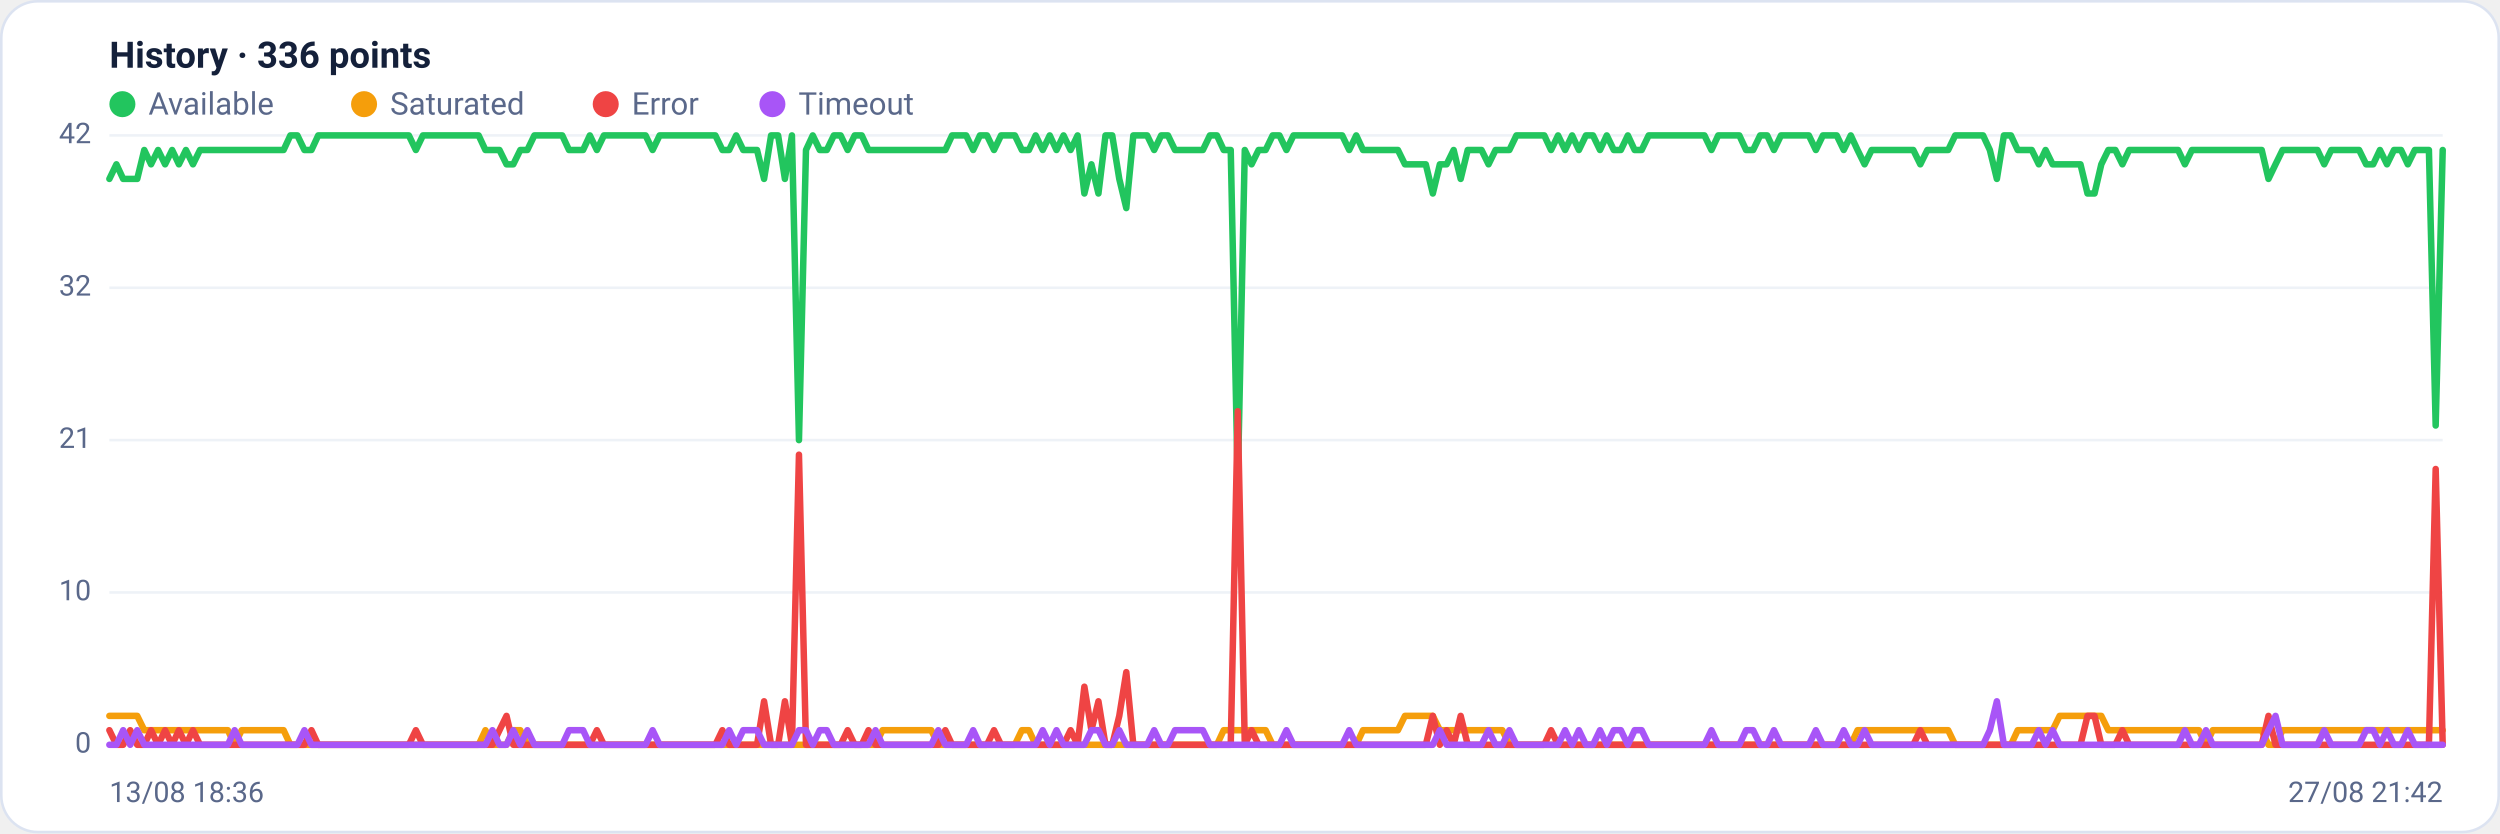
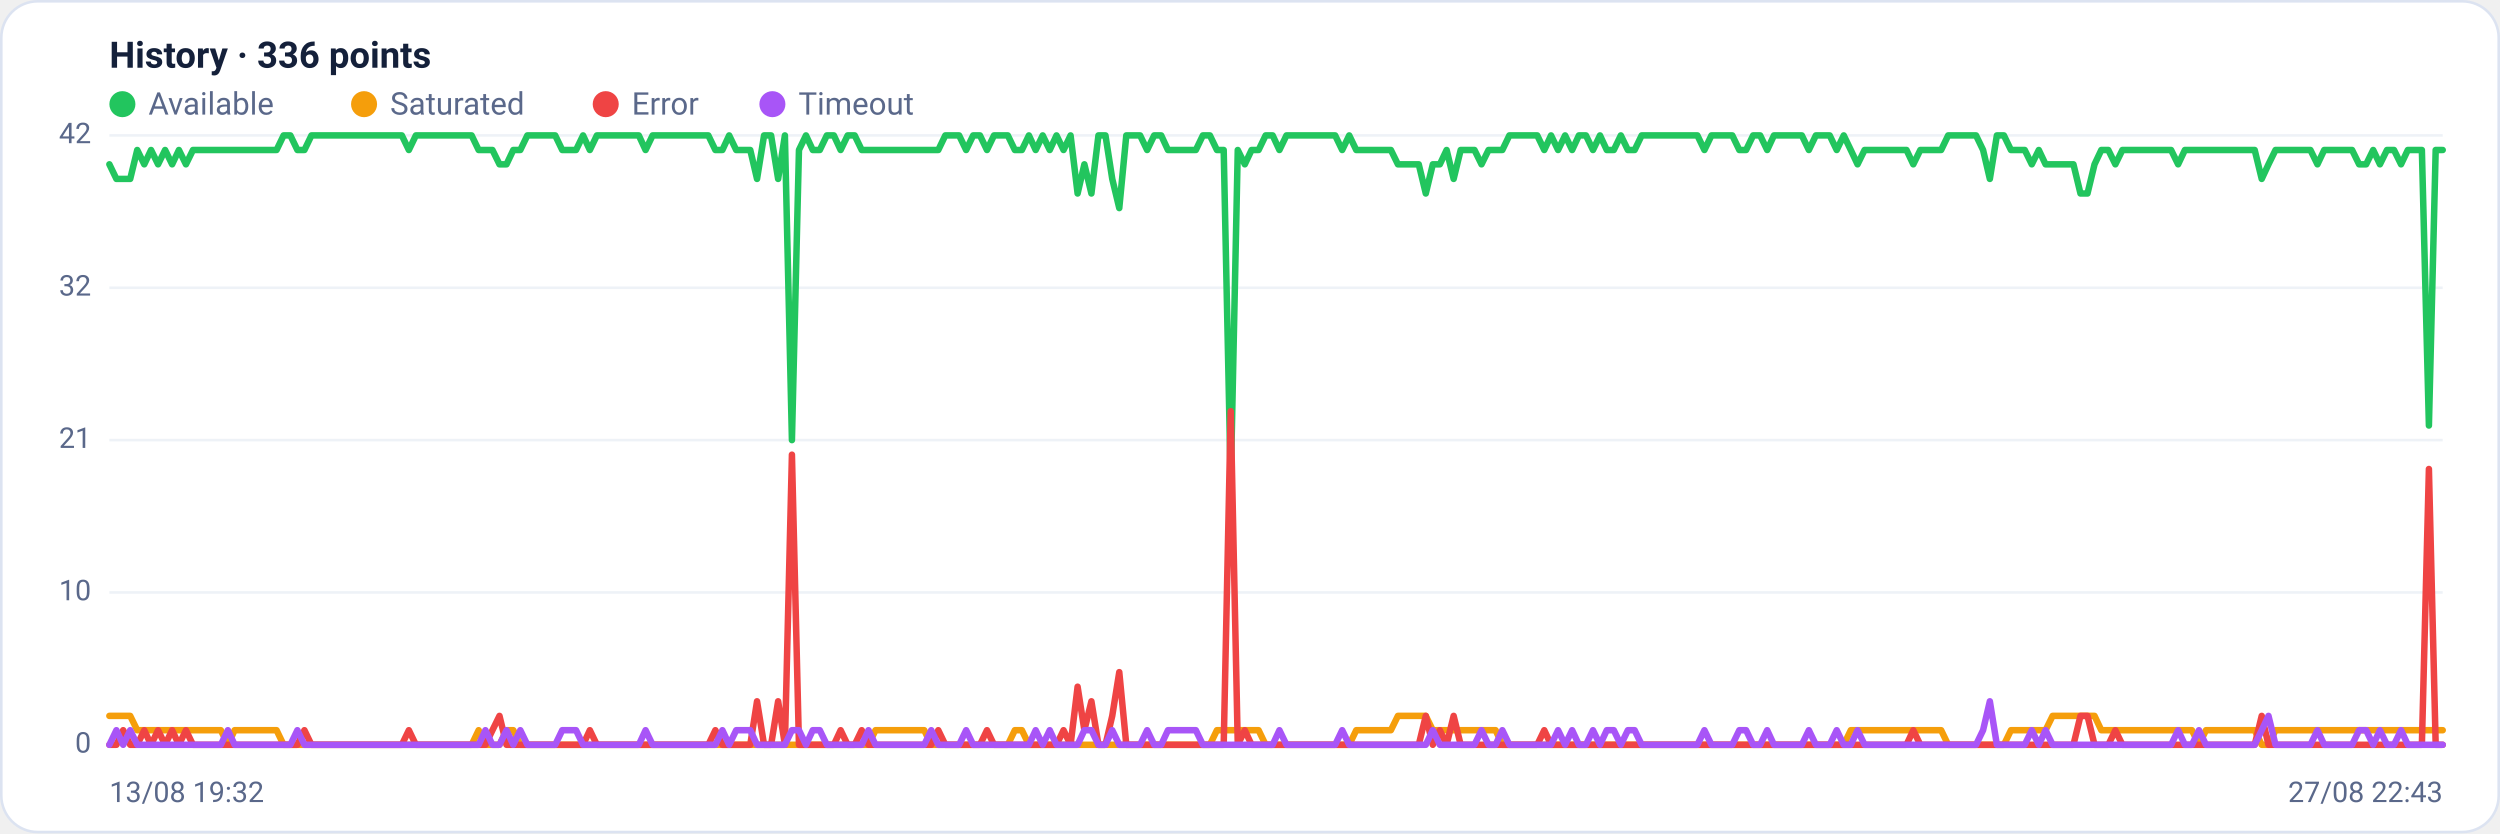
<svg xmlns="http://www.w3.org/2000/svg" viewBox="0 0 960 320" width="960" height="320" font-family="Segoe UI, system-ui, -apple-system, Roboto, Helvetica, Arial, sans-serif" role="img" aria-label="Availability history per region">
  <rect x="0.5" y="0.5" width="959" height="319" rx="14" fill="#ffffff" stroke="#dce3f1" />
  <text x="42" y="26" font-size="14" font-weight="600" fill="#14203a">History · 336 points</text>
  <circle cx="47" cy="40" r="5" fill="#22c55e" />
  <text x="57" y="44" font-size="12" fill="#5a688a">Available</text>
  <circle cx="139.8" cy="40" r="5" fill="#f59e0b" />
  <text x="149.8" y="44" font-size="12" fill="#5a688a">Saturated</text>
  <circle cx="232.6" cy="40" r="5" fill="#ef4444" />
  <text x="242.6" y="44" font-size="12" fill="#5a688a">Error</text>
  <circle cx="296.6" cy="40" r="5" fill="#a855f7" />
  <text x="306.6" y="44" font-size="12" fill="#5a688a">Timeout</text>
  <line x1="42" y1="286.0" x2="938" y2="286.0" stroke="#eef2f7" stroke-width="1" />
  <text x="35" y="289.0" text-anchor="end" font-size="11" fill="#5a688a">0</text>
  <line x1="42" y1="227.5" x2="938" y2="227.5" stroke="#eef2f7" stroke-width="1" />
  <text x="35" y="230.5" text-anchor="end" font-size="11" fill="#5a688a">10</text>
  <line x1="42" y1="169.0" x2="938" y2="169.0" stroke="#eef2f7" stroke-width="1" />
  <text x="35" y="172.0" text-anchor="end" font-size="11" fill="#5a688a">21</text>
  <line x1="42" y1="110.5" x2="938" y2="110.5" stroke="#eef2f7" stroke-width="1" />
  <text x="35" y="113.5" text-anchor="end" font-size="11" fill="#5a688a">32</text>
  <line x1="42" y1="52.0" x2="938" y2="52.0" stroke="#eef2f7" stroke-width="1" />
  <text x="35" y="55.0" text-anchor="end" font-size="11" fill="#5a688a">42</text>
-   <polyline fill="none" stroke="#22c55e" stroke-width="2.5" stroke-linejoin="round" stroke-linecap="round" points="42.0,68.7 44.7,63.1 47.3,68.7 50.0,68.7 52.7,68.7 55.4,57.6 58.0,63.1 60.7,57.6 63.4,63.1 66.1,57.6 68.7,63.1 71.4,57.6 74.1,63.1 76.8,57.6 79.4,57.6 82.1,57.6 84.8,57.6 87.5,57.6 90.1,57.6 92.8,57.6 95.5,57.6 98.2,57.6 100.8,57.6 103.5,57.6 106.2,57.6 108.9,57.6 111.5,52.0 114.2,52.0 116.9,57.6 119.6,57.6 122.2,52.0 124.9,52.0 127.6,52.0 130.3,52.0 132.9,52.0 135.6,52.0 138.3,52.0 141.0,52.0 143.6,52.0 146.3,52.0 149.0,52.0 151.7,52.0 154.3,52.0 157.0,52.0 159.7,57.6 162.4,52.0 165.0,52.0 167.7,52.0 170.4,52.0 173.1,52.0 175.7,52.0 178.4,52.0 181.1,52.0 183.8,52.0 186.4,57.6 189.1,57.6 191.8,57.6 194.5,63.1 197.1,63.1 199.8,57.6 202.5,57.6 205.2,52.0 207.8,52.0 210.5,52.0 213.2,52.0 215.9,52.0 218.5,57.6 221.2,57.6 223.9,57.6 226.5,52.0 229.2,57.6 231.9,52.0 234.6,52.0 237.2,52.0 239.9,52.0 242.6,52.0 245.3,52.0 247.9,52.0 250.6,57.6 253.3,52.0 256.0,52.0 258.6,52.0 261.3,52.0 264.0,52.0 266.7,52.0 269.3,52.0 272.0,52.0 274.7,52.0 277.4,57.6 280.0,57.6 282.7,52.0 285.4,57.6 288.1,57.6 290.7,57.6 293.4,68.7 296.1,52.0 298.8,52.0 301.4,68.7 304.1,52.0 306.8,169.0 309.5,57.6 312.1,52.0 314.8,57.6 317.5,57.6 320.2,52.0 322.8,52.0 325.5,57.6 328.2,52.0 330.9,52.0 333.5,57.6 336.2,57.6 338.9,57.6 341.6,57.6 344.2,57.6 346.9,57.6 349.6,57.6 352.3,57.6 354.9,57.6 357.6,57.6 360.3,57.6 363.0,57.6 365.6,52.0 368.3,52.0 371.0,52.0 373.7,57.6 376.3,52.0 379.0,52.0 381.7,57.6 384.4,52.0 387.0,52.0 389.7,52.0 392.4,57.6 395.1,57.6 397.7,52.0 400.4,57.6 403.1,52.0 405.7,57.6 408.4,52.0 411.1,57.6 413.8,52.0 416.4,74.3 419.1,63.1 421.8,74.3 424.5,52.0 427.1,52.0 429.8,68.7 432.5,79.9 435.2,52.0 437.8,52.0 440.5,52.0 443.2,57.6 445.9,52.0 448.5,52.0 451.2,57.6 453.9,57.6 456.6,57.6 459.2,57.6 461.9,57.6 464.6,52.0 467.3,52.0 469.9,57.6 472.6,57.6 475.3,185.7 478.0,57.6 480.6,63.1 483.3,57.6 486.0,57.6 488.7,52.0 491.3,52.0 494.0,57.6 496.7,52.0 499.4,52.0 502.0,52.0 504.7,52.0 507.4,52.0 510.1,52.0 512.7,52.0 515.4,52.0 518.1,57.6 520.8,52.0 523.4,57.6 526.1,57.6 528.8,57.6 531.5,57.6 534.1,57.6 536.8,57.6 539.5,63.1 542.2,63.1 544.8,63.1 547.5,63.1 550.2,74.3 552.9,63.1 555.5,63.1 558.2,57.6 560.9,68.7 563.6,57.6 566.2,57.6 568.9,57.6 571.6,63.1 574.3,57.6 576.9,57.6 579.6,57.6 582.3,52.0 584.9,52.0 587.6,52.0 590.3,52.0 593.0,52.0 595.6,57.6 598.3,52.0 601.0,57.6 603.7,52.0 606.3,57.6 609.0,52.0 611.7,52.0 614.4,57.6 617.0,52.0 619.7,57.6 622.4,57.6 625.1,52.0 627.7,57.6 630.4,57.6 633.1,52.0 635.8,52.0 638.4,52.0 641.1,52.0 643.8,52.0 646.5,52.0 649.1,52.0 651.8,52.0 654.5,52.0 657.2,57.6 659.8,52.0 662.5,52.0 665.2,52.0 667.9,52.0 670.5,57.6 673.2,57.6 675.9,52.0 678.6,52.0 681.2,57.6 683.9,52.0 686.6,52.0 689.3,52.0 691.9,52.0 694.6,52.0 697.3,57.6 700.0,52.0 702.6,52.0 705.3,52.0 708.0,57.6 710.7,52.0 713.3,57.6 716.0,63.1 718.7,57.6 721.4,57.6 724.0,57.6 726.7,57.6 729.4,57.6 732.1,57.6 734.7,57.6 737.4,63.1 740.1,57.6 742.8,57.6 745.4,57.6 748.1,57.6 750.8,52.0 753.5,52.0 756.1,52.0 758.8,52.0 761.5,52.0 764.1,57.6 766.8,68.7 769.5,52.0 772.2,52.0 774.8,57.6 777.5,57.6 780.2,57.6 782.9,63.1 785.5,57.6 788.2,63.1 790.9,63.1 793.6,63.1 796.2,63.1 798.9,63.1 801.6,74.3 804.3,74.3 806.9,63.1 809.6,57.6 812.3,57.6 815.0,63.1 817.6,57.6 820.3,57.6 823.0,57.6 825.7,57.6 828.3,57.6 831.0,57.6 833.7,57.6 836.4,57.6 839.0,63.1 841.7,57.6 844.4,57.6 847.1,57.6 849.7,57.6 852.4,57.6 855.1,57.6 857.8,57.6 860.4,57.6 863.1,57.6 865.8,57.6 868.5,57.6 871.1,68.7 873.8,63.1 876.5,57.6 879.2,57.6 881.8,57.6 884.5,57.6 887.2,57.6 889.9,57.6 892.5,63.1 895.2,57.6 897.9,57.6 900.6,57.6 903.2,57.6 905.9,57.6 908.6,63.1 911.3,63.1 913.9,57.6 916.6,63.1 919.3,57.6 922.0,57.6 924.6,63.1 927.3,57.6 930.0,57.6 932.7,57.6 935.3,163.4 938.0,57.6" />
-   <polyline fill="none" stroke="#f59e0b" stroke-width="2.5" stroke-linejoin="round" stroke-linecap="round" points="42.0,274.9 44.7,274.9 47.3,274.9 50.0,274.9 52.7,274.9 55.4,280.4 58.0,280.4 60.7,280.4 63.4,280.4 66.1,280.4 68.7,280.4 71.4,280.4 74.1,280.4 76.8,280.4 79.4,280.4 82.1,280.4 84.8,280.4 87.5,280.4 90.1,286.0 92.8,280.4 95.5,280.4 98.2,280.4 100.8,280.4 103.5,280.4 106.2,280.4 108.9,280.4 111.5,286.0 114.2,286.0 116.9,286.0 119.6,286.0 122.2,286.0 124.9,286.0 127.6,286.0 130.3,286.0 132.9,286.0 135.6,286.0 138.3,286.0 141.0,286.0 143.6,286.0 146.3,286.0 149.0,286.0 151.7,286.0 154.3,286.0 157.0,286.0 159.7,286.0 162.4,286.0 165.0,286.0 167.7,286.0 170.4,286.0 173.1,286.0 175.7,286.0 178.4,286.0 181.1,286.0 183.8,286.0 186.4,280.4 189.1,286.0 191.8,286.0 194.5,286.0 197.1,280.4 199.8,280.4 202.5,286.0 205.2,286.0 207.8,286.0 210.5,286.0 213.2,286.0 215.9,286.0 218.5,286.0 221.2,286.0 223.9,286.0 226.5,286.0 229.2,286.0 231.9,286.0 234.6,286.0 237.2,286.0 239.9,286.0 242.6,286.0 245.3,286.0 247.9,286.0 250.6,286.0 253.3,286.0 256.0,286.0 258.6,286.0 261.3,286.0 264.0,286.0 266.7,286.0 269.3,286.0 272.0,286.0 274.7,286.0 277.4,286.0 280.0,286.0 282.7,286.0 285.4,286.0 288.1,286.0 290.7,286.0 293.4,286.0 296.1,286.0 298.8,286.0 301.4,286.0 304.1,286.0 306.8,286.0 309.5,286.0 312.1,286.0 314.8,286.0 317.5,286.0 320.2,286.0 322.8,286.0 325.5,286.0 328.2,286.0 330.9,286.0 333.5,286.0 336.2,286.0 338.9,280.4 341.6,280.4 344.2,280.4 346.9,280.4 349.6,280.4 352.3,280.4 354.9,280.4 357.6,280.4 360.3,286.0 363.0,286.0 365.6,286.0 368.3,286.0 371.0,286.0 373.7,286.0 376.3,286.0 379.0,286.0 381.7,286.0 384.4,286.0 387.0,286.0 389.7,286.0 392.4,280.4 395.1,280.4 397.7,286.0 400.4,286.0 403.1,286.0 405.7,286.0 408.4,286.0 411.1,286.0 413.8,286.0 416.4,286.0 419.1,286.0 421.8,286.0 424.5,286.0 427.1,286.0 429.8,286.0 432.5,286.0 435.2,286.0 437.8,286.0 440.5,286.0 443.2,286.0 445.9,286.0 448.5,286.0 451.2,286.0 453.9,286.0 456.6,286.0 459.2,286.0 461.9,286.0 464.6,286.0 467.3,286.0 469.9,280.4 472.6,280.4 475.3,280.4 478.0,280.4 480.6,280.4 483.3,280.4 486.0,280.4 488.7,286.0 491.3,286.0 494.0,286.0 496.7,286.0 499.4,286.0 502.0,286.0 504.7,286.0 507.4,286.0 510.1,286.0 512.7,286.0 515.4,286.0 518.1,286.0 520.8,286.0 523.4,280.4 526.1,280.4 528.8,280.4 531.5,280.4 534.1,280.4 536.8,280.4 539.5,274.9 542.2,274.9 544.8,274.9 547.5,274.9 550.2,274.9 552.9,280.4 555.5,280.4 558.2,280.4 560.9,280.4 563.6,280.4 566.2,280.4 568.9,280.4 571.6,280.4 574.3,280.4 576.9,280.4 579.6,286.0 582.3,286.0 584.9,286.0 587.6,286.0 590.3,286.0 593.0,286.0 595.6,286.0 598.3,286.0 601.0,286.0 603.7,286.0 606.3,286.0 609.0,286.0 611.7,286.0 614.4,286.0 617.0,286.0 619.7,286.0 622.4,286.0 625.1,286.0 627.7,286.0 630.4,286.0 633.1,286.0 635.8,286.0 638.4,286.0 641.1,286.0 643.8,286.0 646.5,286.0 649.1,286.0 651.8,286.0 654.5,286.0 657.2,286.0 659.8,286.0 662.5,286.0 665.2,286.0 667.9,286.0 670.5,286.0 673.2,286.0 675.9,286.0 678.6,286.0 681.2,286.0 683.9,286.0 686.6,286.0 689.3,286.0 691.9,286.0 694.6,286.0 697.3,286.0 700.0,286.0 702.6,286.0 705.3,286.0 708.0,286.0 710.7,286.0 713.3,280.4 716.0,280.4 718.7,280.4 721.4,280.4 724.0,280.4 726.7,280.4 729.4,280.4 732.1,280.4 734.7,280.4 737.4,280.4 740.1,280.4 742.8,280.4 745.4,280.4 748.1,280.4 750.8,286.0 753.5,286.0 756.1,286.0 758.8,286.0 761.5,286.0 764.1,286.0 766.8,286.0 769.5,286.0 772.2,286.0 774.8,280.4 777.5,280.4 780.2,280.4 782.9,280.4 785.5,280.4 788.2,280.4 790.9,274.9 793.6,274.9 796.2,274.9 798.9,274.9 801.6,274.9 804.3,274.9 806.9,274.9 809.6,280.4 812.3,280.4 815.0,280.4 817.6,280.4 820.3,280.4 823.0,280.4 825.7,280.4 828.3,280.4 831.0,280.4 833.7,280.4 836.4,280.4 839.0,280.4 841.7,280.4 844.4,280.4 847.1,286.0 849.7,280.4 852.4,280.4 855.1,280.4 857.8,280.4 860.4,280.4 863.1,280.4 865.8,280.4 868.5,280.4 871.1,286.0 873.8,286.0 876.5,280.4 879.2,280.4 881.8,280.4 884.5,280.4 887.2,280.4 889.9,280.4 892.5,280.4 895.2,280.4 897.9,280.4 900.6,280.4 903.2,280.4 905.9,280.4 908.6,280.4 911.3,280.4 913.9,280.4 916.6,280.4 919.3,280.4 922.0,280.4 924.6,280.4 927.3,280.4 930.0,280.4 932.7,280.4 935.3,280.4 938.0,280.4" />
-   <polyline fill="none" stroke="#ef4444" stroke-width="2.5" stroke-linejoin="round" stroke-linecap="round" points="42.0,280.4 44.7,286.0 47.3,286.0 50.0,280.4 52.7,286.0 55.4,286.0 58.0,280.4 60.7,286.0 63.4,280.4 66.1,286.0 68.7,280.4 71.4,286.0 74.1,280.4 76.8,286.0 79.4,286.0 82.1,286.0 84.8,286.0 87.5,286.0 90.1,286.0 92.8,286.0 95.5,286.0 98.2,286.0 100.8,286.0 103.5,286.0 106.2,286.0 108.9,286.0 111.5,286.0 114.2,286.0 116.9,286.0 119.6,280.4 122.2,286.0 124.9,286.0 127.6,286.0 130.3,286.0 132.9,286.0 135.6,286.0 138.3,286.0 141.0,286.0 143.6,286.0 146.3,286.0 149.0,286.0 151.7,286.0 154.3,286.0 157.0,286.0 159.7,280.4 162.4,286.0 165.0,286.0 167.7,286.0 170.4,286.0 173.1,286.0 175.7,286.0 178.4,286.0 181.1,286.0 183.8,286.0 186.4,286.0 189.1,286.0 191.8,280.4 194.5,274.9 197.1,286.0 199.8,286.0 202.5,286.0 205.2,286.0 207.8,286.0 210.5,286.0 213.2,286.0 215.9,286.0 218.5,286.0 221.2,286.0 223.9,286.0 226.5,286.0 229.2,280.4 231.9,286.0 234.6,286.0 237.2,286.0 239.9,286.0 242.6,286.0 245.3,286.0 247.9,286.0 250.6,286.0 253.3,286.0 256.0,286.0 258.6,286.0 261.3,286.0 264.0,286.0 266.7,286.0 269.3,286.0 272.0,286.0 274.7,286.0 277.4,280.4 280.0,286.0 282.7,286.0 285.4,286.0 288.1,286.0 290.7,286.0 293.4,269.3 296.1,286.0 298.8,286.0 301.4,269.3 304.1,286.0 306.8,174.6 309.5,286.0 312.1,286.0 314.8,286.0 317.5,286.0 320.2,286.0 322.8,286.0 325.5,280.4 328.2,286.0 330.9,286.0 333.5,280.4 336.2,286.0 338.9,286.0 341.6,286.0 344.2,286.0 346.9,286.0 349.6,286.0 352.3,286.0 354.9,286.0 357.6,286.0 360.3,286.0 363.0,280.4 365.6,286.0 368.3,286.0 371.0,286.0 373.7,286.0 376.3,286.0 379.0,286.0 381.7,280.4 384.4,286.0 387.0,286.0 389.7,286.0 392.4,286.0 395.1,286.0 397.7,286.0 400.4,286.0 403.1,286.0 405.7,286.0 408.4,286.0 411.1,280.4 413.8,286.0 416.4,263.7 419.1,280.4 421.8,269.3 424.5,286.0 427.1,286.0 429.8,274.9 432.5,258.1 435.2,286.0 437.8,286.0 440.5,286.0 443.2,286.0 445.9,286.0 448.5,286.0 451.2,286.0 453.9,286.0 456.6,286.0 459.2,286.0 461.9,286.0 464.6,286.0 467.3,286.0 469.9,286.0 472.6,286.0 475.3,157.9 478.0,286.0 480.6,280.4 483.3,286.0 486.0,286.0 488.7,286.0 491.3,286.0 494.0,286.0 496.7,286.0 499.4,286.0 502.0,286.0 504.7,286.0 507.4,286.0 510.1,286.0 512.7,286.0 515.4,286.0 518.1,286.0 520.8,286.0 523.4,286.0 526.1,286.0 528.8,286.0 531.5,286.0 534.1,286.0 536.8,286.0 539.5,286.0 542.2,286.0 544.8,286.0 547.5,286.0 550.2,274.9 552.9,286.0 555.5,280.4 558.2,286.0 560.9,274.9 563.6,286.0 566.2,286.0 568.9,286.0 571.6,286.0 574.3,286.0 576.9,286.0 579.6,286.0 582.3,286.0 584.9,286.0 587.6,286.0 590.3,286.0 593.0,286.0 595.6,280.4 598.3,286.0 601.0,286.0 603.7,286.0 606.3,286.0 609.0,286.0 611.7,286.0 614.4,286.0 617.0,286.0 619.7,286.0 622.4,286.0 625.1,286.0 627.7,286.0 630.4,286.0 633.1,286.0 635.8,286.0 638.4,286.0 641.1,286.0 643.8,286.0 646.5,286.0 649.1,286.0 651.8,286.0 654.5,286.0 657.2,286.0 659.8,286.0 662.5,286.0 665.2,286.0 667.9,286.0 670.5,286.0 673.2,286.0 675.9,286.0 678.6,286.0 681.2,286.0 683.9,286.0 686.6,286.0 689.3,286.0 691.9,286.0 694.6,286.0 697.3,286.0 700.0,286.0 702.6,286.0 705.3,286.0 708.0,286.0 710.7,286.0 713.3,286.0 716.0,286.0 718.7,286.0 721.4,286.0 724.0,286.0 726.7,286.0 729.4,286.0 732.1,286.0 734.7,286.0 737.4,280.4 740.1,286.0 742.8,286.0 745.4,286.0 748.1,286.0 750.8,286.0 753.5,286.0 756.1,286.0 758.8,286.0 761.5,286.0 764.1,286.0 766.8,286.0 769.5,286.0 772.2,286.0 774.8,286.0 777.5,286.0 780.2,286.0 782.9,286.0 785.5,286.0 788.2,286.0 790.9,286.0 793.6,286.0 796.2,286.0 798.9,286.0 801.6,274.9 804.3,274.9 806.9,286.0 809.6,286.0 812.3,286.0 815.0,280.4 817.6,286.0 820.3,286.0 823.0,286.0 825.7,286.0 828.3,286.0 831.0,286.0 833.7,286.0 836.4,286.0 839.0,286.0 841.7,286.0 844.4,286.0 847.1,286.0 849.7,286.0 852.4,286.0 855.1,286.0 857.8,286.0 860.4,286.0 863.1,286.0 865.8,286.0 868.5,286.0 871.1,274.9 873.8,286.0 876.5,286.0 879.2,286.0 881.8,286.0 884.5,286.0 887.2,286.0 889.9,286.0 892.5,286.0 895.2,286.0 897.9,286.0 900.6,286.0 903.2,286.0 905.9,286.0 908.6,286.0 911.3,286.0 913.9,286.0 916.6,286.0 919.3,286.0 922.0,286.0 924.6,286.0 927.3,286.0 930.0,286.0 932.7,286.0 935.3,180.1 938.0,286.0" />
-   <polyline fill="none" stroke="#a855f7" stroke-width="2.5" stroke-linejoin="round" stroke-linecap="round" points="42.0,286.0 44.7,286.0 47.3,280.4 50.0,286.0 52.7,280.4 55.4,286.0 58.0,286.0 60.7,286.0 63.4,286.0 66.1,286.0 68.7,286.0 71.4,286.0 74.1,286.0 76.8,286.0 79.4,286.0 82.1,286.0 84.8,286.0 87.5,286.0 90.1,280.4 92.8,286.0 95.5,286.0 98.2,286.0 100.8,286.0 103.5,286.0 106.2,286.0 108.9,286.0 111.5,286.0 114.2,286.0 116.9,280.4 119.6,286.0 122.2,286.0 124.9,286.0 127.6,286.0 130.3,286.0 132.9,286.0 135.6,286.0 138.3,286.0 141.0,286.0 143.6,286.0 146.3,286.0 149.0,286.0 151.7,286.0 154.3,286.0 157.0,286.0 159.7,286.0 162.4,286.0 165.0,286.0 167.7,286.0 170.4,286.0 173.1,286.0 175.7,286.0 178.4,286.0 181.1,286.0 183.8,286.0 186.4,286.0 189.1,280.4 191.8,286.0 194.5,286.0 197.1,280.4 199.8,286.0 202.5,280.4 205.2,286.0 207.8,286.0 210.5,286.0 213.2,286.0 215.9,286.0 218.5,280.4 221.2,280.4 223.9,280.4 226.5,286.0 229.2,286.0 231.9,286.0 234.6,286.0 237.2,286.0 239.9,286.0 242.6,286.0 245.3,286.0 247.9,286.0 250.6,280.4 253.3,286.0 256.0,286.0 258.6,286.0 261.3,286.0 264.0,286.0 266.7,286.0 269.3,286.0 272.0,286.0 274.7,286.0 277.4,286.0 280.0,280.4 282.7,286.0 285.4,280.4 288.1,280.4 290.7,280.4 293.4,286.0 296.1,286.0 298.8,286.0 301.4,286.0 304.1,286.0 306.8,280.4 309.5,280.4 312.1,286.0 314.8,280.4 317.5,280.4 320.2,286.0 322.8,286.0 325.5,286.0 328.2,286.0 330.9,286.0 333.5,286.0 336.2,280.4 338.9,286.0 341.6,286.0 344.2,286.0 346.9,286.0 349.6,286.0 352.3,286.0 354.9,286.0 357.6,286.0 360.3,280.4 363.0,286.0 365.6,286.0 368.3,286.0 371.0,286.0 373.7,280.4 376.3,286.0 379.0,286.0 381.7,286.0 384.4,286.0 387.0,286.0 389.7,286.0 392.4,286.0 395.1,286.0 397.7,286.0 400.4,280.4 403.1,286.0 405.7,280.4 408.4,286.0 411.1,286.0 413.8,286.0 416.4,286.0 419.1,280.4 421.8,280.4 424.5,286.0 427.1,286.0 429.8,280.4 432.5,286.0 435.2,286.0 437.8,286.0 440.5,286.0 443.2,280.4 445.9,286.0 448.5,286.0 451.2,280.4 453.9,280.4 456.6,280.4 459.2,280.4 461.9,280.4 464.6,286.0 467.3,286.0 469.9,286.0 472.6,286.0 475.3,286.0 478.0,286.0 480.6,286.0 483.3,286.0 486.0,286.0 488.7,286.0 491.3,286.0 494.0,280.4 496.7,286.0 499.4,286.0 502.0,286.0 504.7,286.0 507.4,286.0 510.1,286.0 512.7,286.0 515.4,286.0 518.1,280.4 520.8,286.0 523.4,286.0 526.1,286.0 528.8,286.0 531.5,286.0 534.1,286.0 536.8,286.0 539.5,286.0 542.2,286.0 544.8,286.0 547.5,286.0 550.2,286.0 552.9,280.4 555.5,286.0 558.2,286.0 560.9,286.0 563.6,286.0 566.2,286.0 568.9,286.0 571.6,280.4 574.3,286.0 576.9,286.0 579.6,280.4 582.3,286.0 584.9,286.0 587.6,286.0 590.3,286.0 593.0,286.0 595.6,286.0 598.3,286.0 601.0,280.4 603.7,286.0 606.3,280.4 609.0,286.0 611.7,286.0 614.4,280.4 617.0,286.0 619.7,280.4 622.4,280.4 625.1,286.0 627.7,280.4 630.4,280.4 633.1,286.0 635.8,286.0 638.4,286.0 641.1,286.0 643.8,286.0 646.5,286.0 649.1,286.0 651.8,286.0 654.5,286.0 657.2,280.4 659.8,286.0 662.5,286.0 665.2,286.0 667.9,286.0 670.5,280.4 673.2,280.4 675.9,286.0 678.6,286.0 681.2,280.4 683.9,286.0 686.6,286.0 689.3,286.0 691.9,286.0 694.6,286.0 697.3,280.4 700.0,286.0 702.6,286.0 705.3,286.0 708.0,280.4 710.7,286.0 713.3,286.0 716.0,280.4 718.7,286.0 721.4,286.0 724.0,286.0 726.7,286.0 729.4,286.0 732.1,286.0 734.7,286.0 737.4,286.0 740.1,286.0 742.8,286.0 745.4,286.0 748.1,286.0 750.8,286.0 753.5,286.0 756.1,286.0 758.8,286.0 761.5,286.0 764.1,280.4 766.8,269.3 769.5,286.0 772.2,286.0 774.8,286.0 777.5,286.0 780.2,286.0 782.9,280.4 785.5,286.0 788.2,280.4 790.9,286.0 793.6,286.0 796.2,286.0 798.9,286.0 801.6,286.0 804.3,286.0 806.9,286.0 809.6,286.0 812.3,286.0 815.0,286.0 817.6,286.0 820.3,286.0 823.0,286.0 825.7,286.0 828.3,286.0 831.0,286.0 833.7,286.0 836.4,286.0 839.0,280.4 841.7,286.0 844.4,286.0 847.1,280.4 849.7,286.0 852.4,286.0 855.1,286.0 857.8,286.0 860.4,286.0 863.1,286.0 865.8,286.0 868.5,286.0 871.1,280.4 873.8,274.9 876.5,286.0 879.2,286.0 881.8,286.0 884.5,286.0 887.2,286.0 889.9,286.0 892.5,280.4 895.2,286.0 897.9,286.0 900.6,286.0 903.2,286.0 905.9,286.0 908.6,280.4 911.3,280.4 913.9,286.0 916.6,280.4 919.3,286.0 922.0,286.0 924.6,280.4 927.3,286.0 930.0,286.0 932.7,286.0 935.3,286.0 938.0,286.0" />
-   <text x="42" y="308" font-size="11" fill="#5a688a">13/08 18:36</text>
-   <text x="938" y="308" text-anchor="end" font-size="11" fill="#5a688a">27/08 21:42</text>
+   <polyline fill="none" stroke="#22c55e" stroke-width="2.5" stroke-linejoin="round" stroke-linecap="round" points="42.0,63.1 44.7,68.7 47.3,68.7 50.0,68.7 52.7,57.6 55.4,63.1 58.0,57.6 60.7,63.1 63.4,57.6 66.1,63.1 68.7,57.6 71.4,63.1 74.1,57.6 76.8,57.6 79.4,57.6 82.1,57.6 84.8,57.6 87.5,57.6 90.1,57.6 92.8,57.6 95.5,57.6 98.2,57.6 100.8,57.6 103.5,57.6 106.2,57.6 108.9,52.0 111.5,52.0 114.2,57.6 116.9,57.6 119.6,52.0 122.2,52.0 124.9,52.0 127.6,52.0 130.3,52.0 132.9,52.0 135.6,52.0 138.3,52.0 141.0,52.0 143.6,52.0 146.3,52.0 149.0,52.0 151.7,52.0 154.3,52.0 157.0,57.6 159.7,52.0 162.4,52.0 165.0,52.0 167.7,52.0 170.4,52.0 173.1,52.0 175.7,52.0 178.4,52.0 181.1,52.0 183.8,57.6 186.4,57.6 189.1,57.6 191.8,63.1 194.5,63.1 197.1,57.6 199.8,57.6 202.5,52.0 205.2,52.0 207.8,52.0 210.5,52.0 213.2,52.0 215.9,57.6 218.5,57.6 221.2,57.6 223.9,52.0 226.5,57.6 229.2,52.0 231.9,52.0 234.6,52.0 237.2,52.0 239.9,52.0 242.6,52.0 245.3,52.0 247.9,57.6 250.6,52.0 253.3,52.0 256.0,52.0 258.6,52.0 261.3,52.0 264.0,52.0 266.7,52.0 269.3,52.0 272.0,52.0 274.7,57.6 277.4,57.6 280.0,52.0 282.7,57.6 285.4,57.6 288.1,57.6 290.7,68.7 293.4,52.0 296.1,52.0 298.8,68.7 301.4,52.0 304.1,169.0 306.8,57.6 309.5,52.0 312.1,57.6 314.8,57.6 317.5,52.0 320.2,52.0 322.8,57.6 325.5,52.0 328.2,52.0 330.9,57.6 333.5,57.6 336.2,57.6 338.9,57.6 341.6,57.6 344.2,57.6 346.9,57.6 349.6,57.6 352.3,57.6 354.9,57.6 357.6,57.6 360.3,57.6 363.0,52.0 365.6,52.0 368.3,52.0 371.0,57.6 373.7,52.0 376.3,52.0 379.0,57.6 381.7,52.0 384.4,52.0 387.0,52.0 389.7,57.6 392.4,57.6 395.1,52.0 397.7,57.6 400.4,52.0 403.1,57.6 405.7,52.0 408.4,57.6 411.1,52.0 413.8,74.3 416.4,63.1 419.1,74.3 421.8,52.0 424.5,52.0 427.1,68.7 429.8,79.9 432.5,52.0 435.2,52.0 437.8,52.0 440.5,57.6 443.2,52.0 445.9,52.0 448.5,57.6 451.2,57.6 453.9,57.6 456.6,57.6 459.2,57.6 461.9,52.0 464.6,52.0 467.3,57.6 469.9,57.6 472.6,185.7 475.3,57.6 478.0,63.1 480.6,57.6 483.3,57.6 486.0,52.0 488.7,52.0 491.3,57.6 494.0,52.0 496.7,52.0 499.4,52.0 502.0,52.0 504.7,52.0 507.4,52.0 510.1,52.0 512.7,52.0 515.4,57.6 518.1,52.0 520.8,57.6 523.4,57.6 526.1,57.6 528.8,57.6 531.5,57.6 534.1,57.6 536.8,63.1 539.5,63.1 542.2,63.1 544.8,63.1 547.5,74.3 550.2,63.1 552.9,63.1 555.5,57.6 558.2,68.7 560.9,57.6 563.6,57.6 566.2,57.6 568.9,63.1 571.6,57.6 574.3,57.6 576.9,57.6 579.6,52.0 582.3,52.0 584.9,52.0 587.6,52.0 590.3,52.0 593.0,57.6 595.6,52.0 598.3,57.6 601.0,52.0 603.7,57.6 606.3,52.0 609.0,52.0 611.7,57.6 614.4,52.0 617.0,57.6 619.7,57.6 622.4,52.0 625.1,57.6 627.7,57.6 630.4,52.0 633.1,52.0 635.8,52.0 638.4,52.0 641.1,52.0 643.8,52.0 646.5,52.0 649.1,52.0 651.8,52.0 654.5,57.6 657.2,52.0 659.8,52.0 662.5,52.0 665.2,52.0 667.9,57.6 670.5,57.6 673.2,52.0 675.9,52.0 678.6,57.6 681.2,52.0 683.9,52.0 686.6,52.0 689.3,52.0 691.9,52.0 694.6,57.6 697.3,52.0 700.0,52.0 702.6,52.0 705.3,57.6 708.0,52.0 710.7,57.6 713.3,63.1 716.0,57.6 718.7,57.6 721.4,57.6 724.0,57.6 726.7,57.6 729.4,57.6 732.1,57.6 734.7,63.1 737.4,57.6 740.1,57.6 742.8,57.6 745.4,57.6 748.1,52.0 750.8,52.0 753.5,52.0 756.1,52.0 758.8,52.0 761.5,57.6 764.1,68.7 766.8,52.0 769.5,52.0 772.2,57.6 774.8,57.6 777.5,57.6 780.2,63.1 782.9,57.6 785.5,63.1 788.2,63.1 790.9,63.1 793.6,63.1 796.2,63.1 798.9,74.3 801.6,74.3 804.3,63.1 806.9,57.6 809.6,57.6 812.3,63.1 815.0,57.6 817.6,57.6 820.3,57.6 823.0,57.6 825.7,57.6 828.3,57.6 831.0,57.6 833.7,57.6 836.4,63.1 839.0,57.6 841.7,57.6 844.4,57.6 847.1,57.6 849.7,57.6 852.4,57.6 855.1,57.6 857.8,57.6 860.4,57.6 863.1,57.6 865.8,57.6 868.5,68.7 871.1,63.1 873.8,57.6 876.5,57.6 879.2,57.6 881.8,57.6 884.5,57.6 887.2,57.6 889.9,63.1 892.5,57.6 895.2,57.6 897.9,57.6 900.6,57.6 903.2,57.6 905.9,63.1 908.6,63.1 911.3,57.6 913.9,63.1 916.6,57.6 919.3,57.6 922.0,63.1 924.6,57.6 927.3,57.6 930.0,57.6 932.7,163.4 935.3,57.6 938.0,57.6" />
+   <polyline fill="none" stroke="#f59e0b" stroke-width="2.5" stroke-linejoin="round" stroke-linecap="round" points="42.0,274.9 44.7,274.9 47.3,274.9 50.0,274.9 52.7,280.4 55.4,280.4 58.0,280.4 60.7,280.4 63.4,280.4 66.1,280.4 68.7,280.4 71.4,280.4 74.1,280.4 76.8,280.4 79.4,280.4 82.1,280.4 84.8,280.4 87.5,286.0 90.1,280.4 92.8,280.4 95.5,280.4 98.2,280.4 100.8,280.4 103.5,280.4 106.2,280.4 108.9,286.0 111.5,286.0 114.2,286.0 116.9,286.0 119.6,286.0 122.2,286.0 124.9,286.0 127.6,286.0 130.3,286.0 132.9,286.0 135.6,286.0 138.3,286.0 141.0,286.0 143.6,286.0 146.3,286.0 149.0,286.0 151.7,286.0 154.3,286.0 157.0,286.0 159.7,286.0 162.4,286.0 165.0,286.0 167.7,286.0 170.4,286.0 173.1,286.0 175.7,286.0 178.4,286.0 181.1,286.0 183.8,280.4 186.4,286.0 189.1,286.0 191.8,286.0 194.5,280.4 197.1,280.4 199.8,286.0 202.5,286.0 205.2,286.0 207.8,286.0 210.5,286.0 213.2,286.0 215.9,286.0 218.5,286.0 221.2,286.0 223.9,286.0 226.5,286.0 229.2,286.0 231.9,286.0 234.6,286.0 237.2,286.0 239.9,286.0 242.6,286.0 245.3,286.0 247.9,286.0 250.6,286.0 253.3,286.0 256.0,286.0 258.6,286.0 261.3,286.0 264.0,286.0 266.7,286.0 269.3,286.0 272.0,286.0 274.7,286.0 277.4,286.0 280.0,286.0 282.7,286.0 285.4,286.0 288.1,286.0 290.7,286.0 293.4,286.0 296.1,286.0 298.8,286.0 301.4,286.0 304.1,286.0 306.8,286.0 309.5,286.0 312.1,286.0 314.8,286.0 317.5,286.0 320.2,286.0 322.8,286.0 325.5,286.0 328.2,286.0 330.9,286.0 333.5,286.0 336.2,280.4 338.9,280.4 341.6,280.4 344.2,280.4 346.9,280.4 349.6,280.4 352.3,280.4 354.9,280.4 357.6,286.0 360.3,286.0 363.0,286.0 365.6,286.0 368.3,286.0 371.0,286.0 373.7,286.0 376.3,286.0 379.0,286.0 381.7,286.0 384.4,286.0 387.0,286.0 389.7,280.4 392.4,280.4 395.1,286.0 397.7,286.0 400.4,286.0 403.1,286.0 405.7,286.0 408.4,286.0 411.1,286.0 413.8,286.0 416.4,286.0 419.1,286.0 421.8,286.0 424.5,286.0 427.1,286.0 429.8,286.0 432.5,286.0 435.2,286.0 437.8,286.0 440.5,286.0 443.2,286.0 445.9,286.0 448.5,286.0 451.2,286.0 453.9,286.0 456.6,286.0 459.2,286.0 461.9,286.0 464.6,286.0 467.3,280.4 469.9,280.4 472.6,280.4 475.3,280.4 478.0,280.4 480.6,280.4 483.3,280.4 486.0,286.0 488.7,286.0 491.3,286.0 494.0,286.0 496.7,286.0 499.4,286.0 502.0,286.0 504.7,286.0 507.4,286.0 510.1,286.0 512.7,286.0 515.4,286.0 518.1,286.0 520.8,280.4 523.4,280.4 526.1,280.4 528.8,280.4 531.5,280.4 534.1,280.4 536.8,274.9 539.5,274.9 542.2,274.9 544.8,274.9 547.5,274.9 550.2,280.4 552.9,280.4 555.5,280.4 558.2,280.4 560.9,280.4 563.6,280.4 566.2,280.4 568.9,280.4 571.6,280.4 574.3,280.4 576.9,286.0 579.6,286.0 582.3,286.0 584.9,286.0 587.6,286.0 590.3,286.0 593.0,286.0 595.6,286.0 598.3,286.0 601.0,286.0 603.7,286.0 606.3,286.0 609.0,286.0 611.7,286.0 614.4,286.0 617.0,286.0 619.7,286.0 622.4,286.0 625.1,286.0 627.7,286.0 630.4,286.0 633.1,286.0 635.8,286.0 638.4,286.0 641.1,286.0 643.8,286.0 646.5,286.0 649.1,286.0 651.8,286.0 654.5,286.0 657.2,286.0 659.8,286.0 662.5,286.0 665.2,286.0 667.9,286.0 670.5,286.0 673.2,286.0 675.9,286.0 678.6,286.0 681.2,286.0 683.9,286.0 686.6,286.0 689.3,286.0 691.9,286.0 694.6,286.0 697.3,286.0 700.0,286.0 702.6,286.0 705.3,286.0 708.0,286.0 710.7,280.4 713.3,280.4 716.0,280.4 718.7,280.4 721.4,280.4 724.0,280.4 726.7,280.4 729.4,280.4 732.1,280.4 734.7,280.4 737.4,280.4 740.1,280.4 742.8,280.4 745.4,280.4 748.1,286.0 750.8,286.0 753.5,286.0 756.1,286.0 758.8,286.0 761.5,286.0 764.1,286.0 766.8,286.0 769.5,286.0 772.2,280.4 774.8,280.4 777.5,280.4 780.2,280.4 782.9,280.4 785.5,280.4 788.2,274.9 790.9,274.9 793.6,274.9 796.2,274.9 798.9,274.9 801.6,274.9 804.3,274.9 806.9,280.4 809.6,280.4 812.3,280.4 815.0,280.4 817.6,280.4 820.3,280.4 823.0,280.4 825.7,280.4 828.3,280.4 831.0,280.4 833.7,280.4 836.4,280.4 839.0,280.4 841.7,280.4 844.4,286.0 847.1,280.4 849.7,280.4 852.4,280.4 855.1,280.4 857.8,280.4 860.4,280.4 863.1,280.4 865.8,280.4 868.5,286.0 871.1,286.0 873.8,280.4 876.5,280.4 879.2,280.4 881.8,280.4 884.5,280.4 887.2,280.4 889.9,280.4 892.5,280.4 895.2,280.4 897.9,280.4 900.6,280.4 903.2,280.4 905.9,280.4 908.6,280.4 911.3,280.4 913.9,280.4 916.6,280.4 919.3,280.4 922.0,280.4 924.6,280.4 927.3,280.4 930.0,280.4 932.7,280.4 935.3,280.4 938.0,280.4" />
+   <polyline fill="none" stroke="#ef4444" stroke-width="2.5" stroke-linejoin="round" stroke-linecap="round" points="42.0,286.0 44.7,286.0 47.3,280.4 50.0,286.0 52.7,286.0 55.4,280.4 58.0,286.0 60.7,280.4 63.4,286.0 66.1,280.4 68.7,286.0 71.4,280.4 74.1,286.0 76.8,286.0 79.4,286.0 82.1,286.0 84.8,286.0 87.5,286.0 90.1,286.0 92.8,286.0 95.5,286.0 98.2,286.0 100.8,286.0 103.5,286.0 106.2,286.0 108.9,286.0 111.5,286.0 114.2,286.0 116.9,280.4 119.6,286.0 122.2,286.0 124.9,286.0 127.6,286.0 130.3,286.0 132.9,286.0 135.6,286.0 138.3,286.0 141.0,286.0 143.6,286.0 146.3,286.0 149.0,286.0 151.7,286.0 154.3,286.0 157.0,280.4 159.7,286.0 162.4,286.0 165.0,286.0 167.7,286.0 170.4,286.0 173.1,286.0 175.7,286.0 178.4,286.0 181.1,286.0 183.8,286.0 186.4,286.0 189.1,280.4 191.8,274.9 194.5,286.0 197.1,286.0 199.8,286.0 202.5,286.0 205.2,286.0 207.8,286.0 210.5,286.0 213.2,286.0 215.9,286.0 218.5,286.0 221.2,286.0 223.9,286.0 226.5,280.4 229.2,286.0 231.9,286.0 234.6,286.0 237.2,286.0 239.9,286.0 242.6,286.0 245.3,286.0 247.9,286.0 250.6,286.0 253.3,286.0 256.0,286.0 258.6,286.0 261.3,286.0 264.0,286.0 266.7,286.0 269.3,286.0 272.0,286.0 274.7,280.4 277.4,286.0 280.0,286.0 282.7,286.0 285.4,286.0 288.1,286.0 290.7,269.3 293.4,286.0 296.1,286.0 298.8,269.3 301.4,286.0 304.1,174.6 306.8,286.0 309.5,286.0 312.1,286.0 314.8,286.0 317.5,286.0 320.2,286.0 322.8,280.4 325.5,286.0 328.2,286.0 330.9,280.4 333.5,286.0 336.2,286.0 338.9,286.0 341.6,286.0 344.2,286.0 346.9,286.0 349.6,286.0 352.3,286.0 354.9,286.0 357.6,286.0 360.3,280.4 363.0,286.0 365.6,286.0 368.3,286.0 371.0,286.0 373.7,286.0 376.3,286.0 379.0,280.4 381.7,286.0 384.4,286.0 387.0,286.0 389.7,286.0 392.4,286.0 395.1,286.0 397.7,286.0 400.4,286.0 403.1,286.0 405.7,286.0 408.4,280.4 411.1,286.0 413.8,263.7 416.4,280.4 419.1,269.3 421.8,286.0 424.5,286.0 427.1,274.9 429.8,258.1 432.5,286.0 435.2,286.0 437.8,286.0 440.5,286.0 443.2,286.0 445.9,286.0 448.5,286.0 451.2,286.0 453.9,286.0 456.6,286.0 459.2,286.0 461.9,286.0 464.6,286.0 467.3,286.0 469.9,286.0 472.6,157.9 475.3,286.0 478.0,280.4 480.6,286.0 483.3,286.0 486.0,286.0 488.7,286.0 491.3,286.0 494.0,286.0 496.7,286.0 499.4,286.0 502.0,286.0 504.7,286.0 507.4,286.0 510.1,286.0 512.7,286.0 515.4,286.0 518.1,286.0 520.8,286.0 523.4,286.0 526.1,286.0 528.8,286.0 531.5,286.0 534.1,286.0 536.8,286.0 539.5,286.0 542.2,286.0 544.8,286.0 547.5,274.9 550.2,286.0 552.9,280.4 555.5,286.0 558.2,274.9 560.9,286.0 563.6,286.0 566.2,286.0 568.9,286.0 571.6,286.0 574.3,286.0 576.9,286.0 579.6,286.0 582.3,286.0 584.9,286.0 587.6,286.0 590.3,286.0 593.0,280.4 595.6,286.0 598.3,286.0 601.0,286.0 603.7,286.0 606.3,286.0 609.0,286.0 611.7,286.0 614.4,286.0 617.0,286.0 619.7,286.0 622.4,286.0 625.1,286.0 627.7,286.0 630.4,286.0 633.1,286.0 635.8,286.0 638.4,286.0 641.1,286.0 643.8,286.0 646.5,286.0 649.1,286.0 651.8,286.0 654.5,286.0 657.2,286.0 659.8,286.0 662.5,286.0 665.2,286.0 667.9,286.0 670.5,286.0 673.2,286.0 675.9,286.0 678.6,286.0 681.2,286.0 683.9,286.0 686.6,286.0 689.3,286.0 691.9,286.0 694.6,286.0 697.3,286.0 700.0,286.0 702.6,286.0 705.3,286.0 708.0,286.0 710.7,286.0 713.3,286.0 716.0,286.0 718.7,286.0 721.4,286.0 724.0,286.0 726.7,286.0 729.4,286.0 732.1,286.0 734.7,280.4 737.4,286.0 740.1,286.0 742.8,286.0 745.4,286.0 748.1,286.0 750.8,286.0 753.5,286.0 756.1,286.0 758.8,286.0 761.5,286.0 764.1,286.0 766.8,286.0 769.5,286.0 772.2,286.0 774.8,286.0 777.5,286.0 780.2,286.0 782.9,286.0 785.5,286.0 788.2,286.0 790.9,286.0 793.6,286.0 796.2,286.0 798.9,274.9 801.6,274.9 804.3,286.0 806.9,286.0 809.6,286.0 812.3,280.4 815.0,286.0 817.6,286.0 820.3,286.0 823.0,286.0 825.7,286.0 828.3,286.0 831.0,286.0 833.7,286.0 836.4,286.0 839.0,286.0 841.7,286.0 844.4,286.0 847.1,286.0 849.7,286.0 852.4,286.0 855.1,286.0 857.8,286.0 860.4,286.0 863.1,286.0 865.8,286.0 868.5,274.9 871.1,286.0 873.8,286.0 876.5,286.0 879.2,286.0 881.8,286.0 884.5,286.0 887.2,286.0 889.9,286.0 892.5,286.0 895.2,286.0 897.9,286.0 900.6,286.0 903.2,286.0 905.9,286.0 908.6,286.0 911.3,286.0 913.9,286.0 916.6,286.0 919.3,286.0 922.0,286.0 924.6,286.0 927.3,286.0 930.0,286.0 932.7,180.1 935.3,286.0 938.0,286.0" />
+   <polyline fill="none" stroke="#a855f7" stroke-width="2.5" stroke-linejoin="round" stroke-linecap="round" points="42.0,286.0 44.7,280.4 47.3,286.0 50.0,280.4 52.7,286.0 55.4,286.0 58.0,286.0 60.7,286.0 63.4,286.0 66.1,286.0 68.7,286.0 71.4,286.0 74.1,286.0 76.8,286.0 79.4,286.0 82.1,286.0 84.8,286.0 87.5,280.4 90.1,286.0 92.8,286.0 95.5,286.0 98.2,286.0 100.8,286.0 103.5,286.0 106.2,286.0 108.9,286.0 111.5,286.0 114.2,280.4 116.9,286.0 119.6,286.0 122.2,286.0 124.9,286.0 127.6,286.0 130.3,286.0 132.9,286.0 135.6,286.0 138.3,286.0 141.0,286.0 143.6,286.0 146.3,286.0 149.0,286.0 151.7,286.0 154.3,286.0 157.0,286.0 159.7,286.0 162.4,286.0 165.0,286.0 167.7,286.0 170.4,286.0 173.1,286.0 175.7,286.0 178.4,286.0 181.1,286.0 183.8,286.0 186.4,280.4 189.1,286.0 191.8,286.0 194.5,280.4 197.1,286.0 199.8,280.4 202.5,286.0 205.2,286.0 207.8,286.0 210.5,286.0 213.2,286.0 215.9,280.4 218.5,280.4 221.2,280.4 223.9,286.0 226.5,286.0 229.2,286.0 231.9,286.0 234.6,286.0 237.2,286.0 239.9,286.0 242.6,286.0 245.3,286.0 247.9,280.4 250.6,286.0 253.3,286.0 256.0,286.0 258.6,286.0 261.3,286.0 264.0,286.0 266.7,286.0 269.3,286.0 272.0,286.0 274.7,286.0 277.4,280.4 280.0,286.0 282.7,280.4 285.4,280.4 288.1,280.4 290.7,286.0 293.4,286.0 296.1,286.0 298.8,286.0 301.4,286.0 304.1,280.4 306.8,280.4 309.5,286.0 312.1,280.4 314.8,280.4 317.5,286.0 320.2,286.0 322.8,286.0 325.5,286.0 328.2,286.0 330.9,286.0 333.5,280.4 336.2,286.0 338.9,286.0 341.6,286.0 344.2,286.0 346.9,286.0 349.6,286.0 352.3,286.0 354.9,286.0 357.6,280.4 360.3,286.0 363.0,286.0 365.6,286.0 368.3,286.0 371.0,280.4 373.7,286.0 376.3,286.0 379.0,286.0 381.7,286.0 384.4,286.0 387.0,286.0 389.7,286.0 392.4,286.0 395.1,286.0 397.7,280.4 400.4,286.0 403.1,280.4 405.7,286.0 408.4,286.0 411.1,286.0 413.8,286.0 416.4,280.4 419.1,280.4 421.8,286.0 424.5,286.0 427.1,280.4 429.8,286.0 432.5,286.0 435.2,286.0 437.8,286.0 440.5,280.4 443.2,286.0 445.9,286.0 448.5,280.4 451.2,280.4 453.9,280.4 456.6,280.4 459.2,280.4 461.9,286.0 464.6,286.0 467.3,286.0 469.9,286.0 472.6,286.0 475.3,286.0 478.0,286.0 480.6,286.0 483.3,286.0 486.0,286.0 488.7,286.0 491.3,280.4 494.0,286.0 496.7,286.0 499.4,286.0 502.0,286.0 504.7,286.0 507.4,286.0 510.1,286.0 512.7,286.0 515.4,280.4 518.1,286.0 520.8,286.0 523.4,286.0 526.1,286.0 528.8,286.0 531.5,286.0 534.1,286.0 536.8,286.0 539.5,286.0 542.2,286.0 544.8,286.0 547.5,286.0 550.2,280.4 552.9,286.0 555.5,286.0 558.2,286.0 560.9,286.0 563.6,286.0 566.2,286.0 568.9,280.4 571.6,286.0 574.3,286.0 576.9,280.4 579.6,286.0 582.3,286.0 584.9,286.0 587.6,286.0 590.3,286.0 593.0,286.0 595.6,286.0 598.3,280.4 601.0,286.0 603.7,280.4 606.3,286.0 609.0,286.0 611.7,280.4 614.4,286.0 617.0,280.4 619.7,280.4 622.4,286.0 625.1,280.4 627.7,280.4 630.4,286.0 633.1,286.0 635.8,286.0 638.4,286.0 641.1,286.0 643.8,286.0 646.5,286.0 649.1,286.0 651.8,286.0 654.5,280.4 657.2,286.0 659.8,286.0 662.5,286.0 665.2,286.0 667.9,280.4 670.5,280.4 673.2,286.0 675.9,286.0 678.6,280.4 681.2,286.0 683.9,286.0 686.6,286.0 689.3,286.0 691.9,286.0 694.6,280.4 697.3,286.0 700.0,286.0 702.6,286.0 705.3,280.4 708.0,286.0 710.7,286.0 713.3,280.4 716.0,286.0 718.7,286.0 721.4,286.0 724.0,286.0 726.7,286.0 729.4,286.0 732.1,286.0 734.7,286.0 737.4,286.0 740.1,286.0 742.8,286.0 745.4,286.0 748.1,286.0 750.8,286.0 753.5,286.0 756.1,286.0 758.8,286.0 761.5,280.4 764.1,269.3 766.8,286.0 769.5,286.0 772.2,286.0 774.8,286.0 777.5,286.0 780.2,280.4 782.9,286.0 785.5,280.4 788.2,286.0 790.9,286.0 793.6,286.0 796.2,286.0 798.9,286.0 801.6,286.0 804.3,286.0 806.9,286.0 809.6,286.0 812.3,286.0 815.0,286.0 817.6,286.0 820.3,286.0 823.0,286.0 825.7,286.0 828.3,286.0 831.0,286.0 833.7,286.0 836.4,280.4 839.0,286.0 841.7,286.0 844.4,280.4 847.1,286.0 849.7,286.0 852.4,286.0 855.1,286.0 857.8,286.0 860.4,286.0 863.1,286.0 865.8,286.0 868.5,280.4 871.1,274.9 873.8,286.0 876.5,286.0 879.2,286.0 881.8,286.0 884.5,286.0 887.2,286.0 889.9,280.4 892.5,286.0 895.2,286.0 897.9,286.0 900.6,286.0 903.2,286.0 905.9,280.4 908.6,280.4 911.3,286.0 913.9,280.4 916.6,286.0 919.3,286.0 922.0,280.4 924.6,286.0 927.3,286.0 930.0,286.0 932.7,286.0 935.3,286.0 938.0,286.0" />
+   <text x="42" y="308" font-size="11" fill="#5a688a">13/08 19:32</text>
+   <text x="938" y="308" text-anchor="end" font-size="11" fill="#5a688a">27/08 22:43</text>
</svg>
